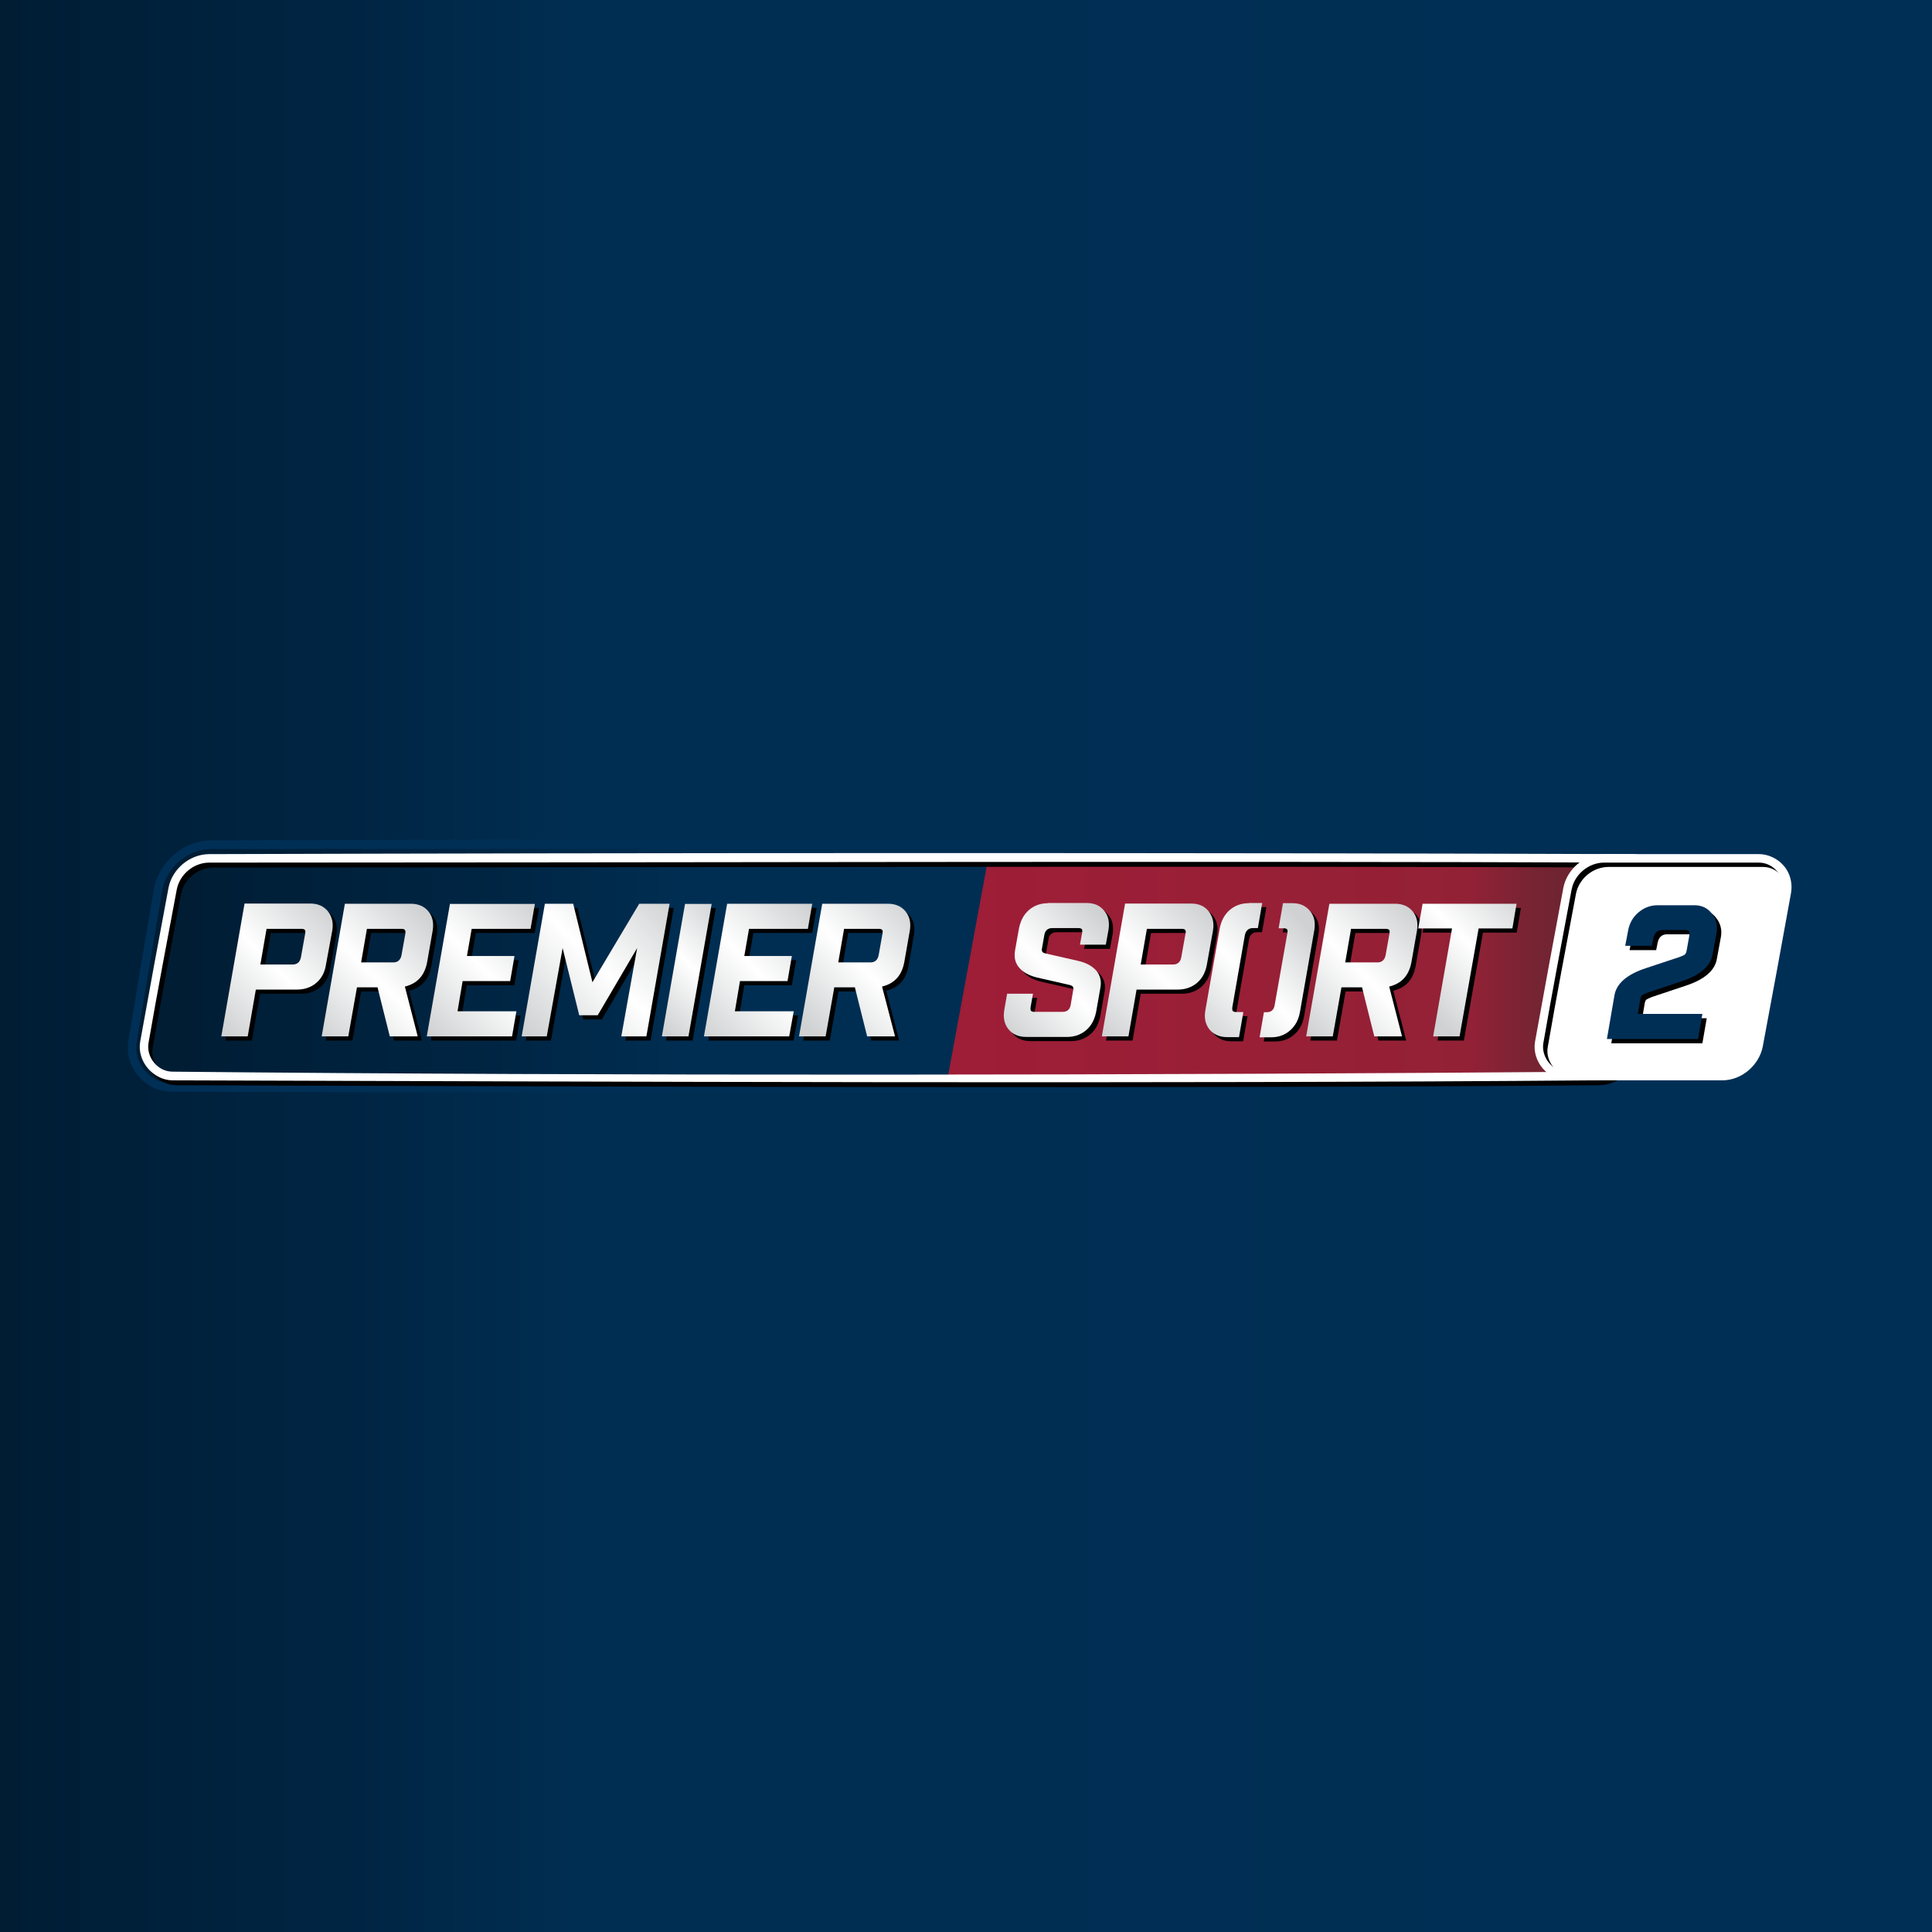
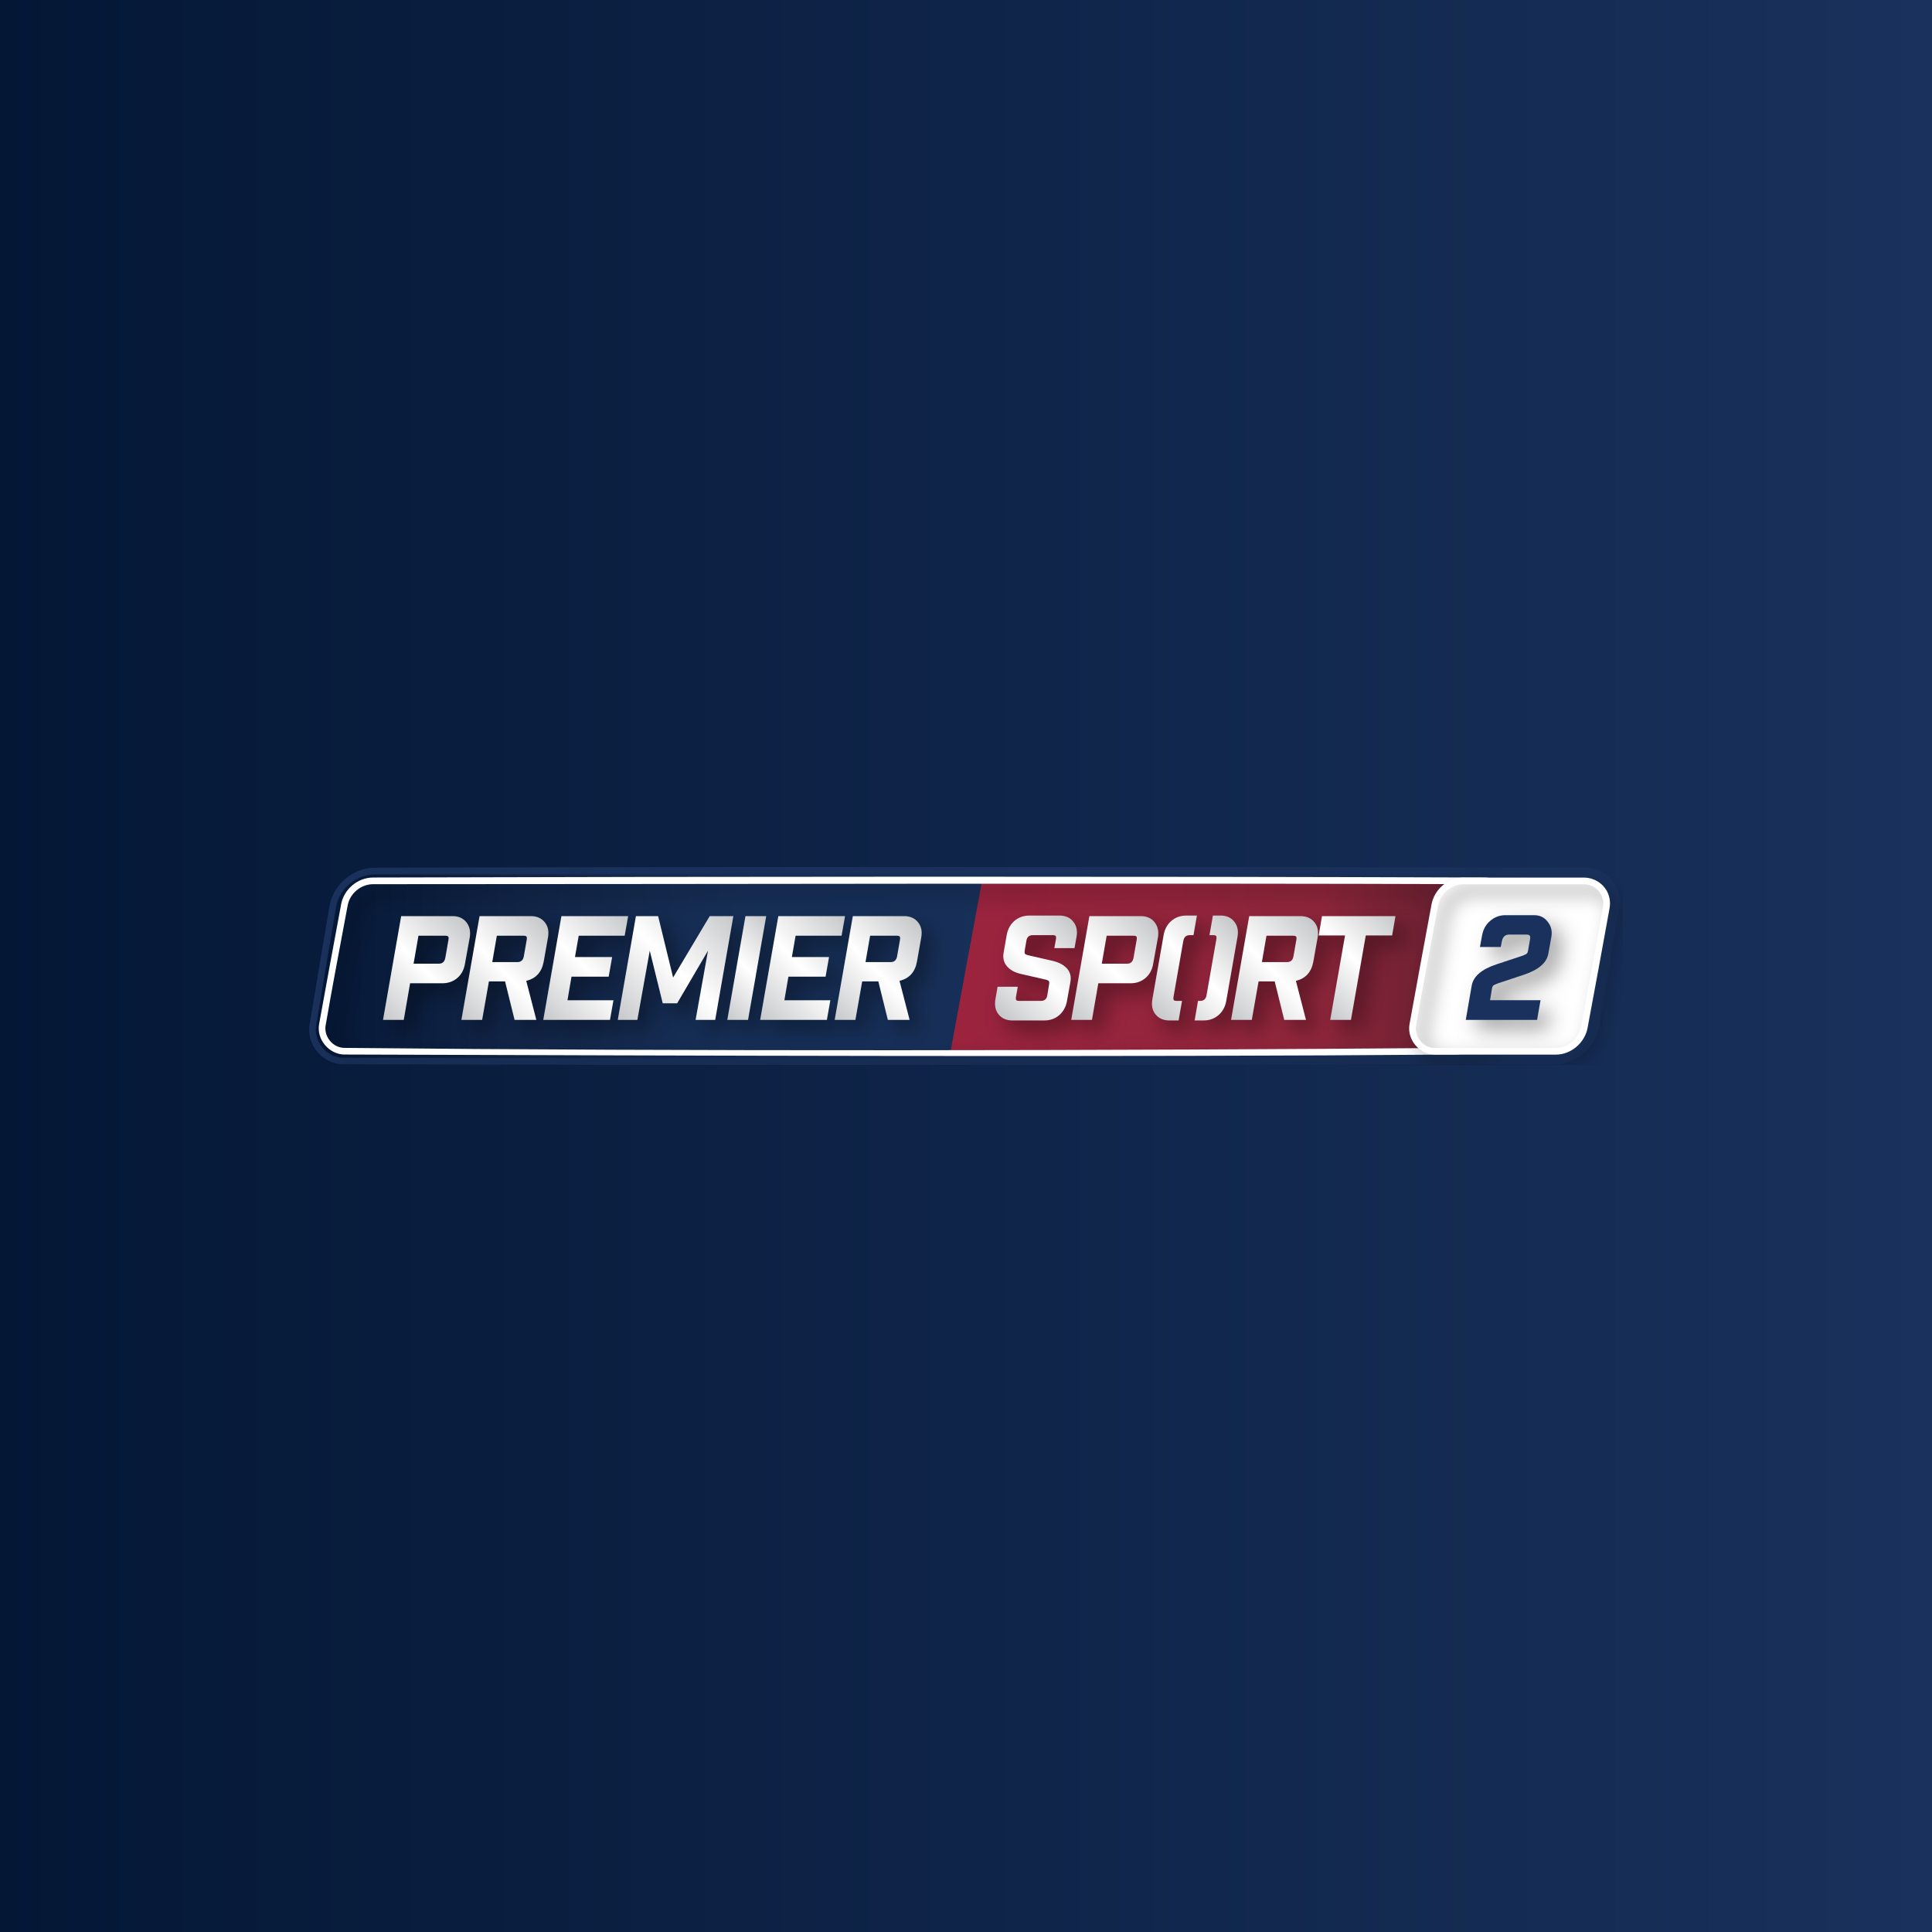
- <svg xmlns="http://www.w3.org/2000/svg" xmlns:xlink="http://www.w3.org/1999/xlink" version="1.1" viewBox="0 0 1024 1024">
-   <defs>
-     <style>
-       .cls-1 {
-         fill: #fff;
-       }
- 
-       .cls-1, .cls-2, .cls-3 {
-         fill-rule: evenodd;
-       }
- 
-       .cls-4 {
-         fill: url(#Nepojmenovaný_přechod_3-2);
-       }
- 
-       .cls-5 {
-         fill: url(#Nepojmenovaný_přechod_14-4);
-       }
- 
-       .cls-6 {
-         fill: url(#Nepojmenovaný_přechod_14-7);
-       }
- 
-       .cls-7 {
-         fill: url(#Nepojmenovaný_přechod_14-2);
-       }
- 
-       .cls-8 {
-         fill: url(#Nepojmenovaný_přechod_14-5);
-       }
- 
-       .cls-9 {
-         fill: url(#Nepojmenovaný_přechod_14-3);
-       }
- 
-       .cls-10 {
-         fill: url(#Nepojmenovaný_přechod_14-8);
-       }
- 
-       .cls-11 {
-         fill: url(#Nepojmenovaný_přechod_14-6);
-       }
- 
-       .cls-12 {
-         fill: url(#Nepojmenovaný_přechod_14-9);
-       }
- 
-       .cls-13 {
-         fill: url(#Nepojmenovaný_přechod_14);
-       }
- 
-       .cls-14 {
-         fill: url(#Nepojmenovaný_přechod_14-12);
-       }
- 
-       .cls-15 {
-         fill: url(#Nepojmenovaný_přechod_14-10);
-       }
- 
-       .cls-16 {
-         fill: url(#Nepojmenovaný_přechod_14-11);
-       }
- 
-       .cls-17 {
-         fill: url(#Nepojmenovaný_přechod_3);
-       }
- 
-       .cls-18 {
-         fill: url(#Nepojmenovaný_přechod_2);
-       }
- 
-       .cls-19, .cls-3 {
-         fill: #002f56;
-       }
-     </style>
-     <linearGradient id="Nepojmenovaný_přechod_3" data-name="Nepojmenovaný přechod 3" x1="0" y1="512" x2="1024" y2="512" gradientUnits="userSpaceOnUse">
-       <stop offset="0" stop-color="#001d34" />
-       <stop offset=".2" stop-color="#002645" />
-       <stop offset=".3" stop-color="#002e52" />
-       <stop offset="1" stop-color="#002f56" />
-     </linearGradient>
-     <linearGradient id="Nepojmenovaný_přechod_3-2" data-name="Nepojmenovaný přechod 3" x1="121.9" y1="550.4" x2="123" y2="550.4" gradientTransform="translate(-98162.6 76981) scale(806.1 -138.9)" xlink:href="#Nepojmenovaný_přechod_3" />
-     <linearGradient id="Nepojmenovaný_přechod_2" data-name="Nepojmenovaný přechod 2" x1="121.9" y1="546.4" x2="123" y2="546.4" gradientTransform="translate(-41102 34682.4) scale(341.4 -62.5)" gradientUnits="userSpaceOnUse">
-       <stop offset="0" stop-color="#9e1d37" />
-       <stop offset=".7" stop-color="#932136" />
-       <stop offset=".8" stop-color="#752432" />
-       <stop offset="1" stop-color="#51252b" />
-     </linearGradient>
-     <linearGradient id="Nepojmenovaný_přechod_14" data-name="Nepojmenovaný přechod 14" x1="117.3" y1="558.2" x2="118.4" y2="558.2" gradientTransform="translate(-34055.1 -22030.9) rotate(-45) scale(72.4)" gradientUnits="userSpaceOnUse">
-       <stop offset="0" stop-color="#cfd1d2" />
-       <stop offset=".5" stop-color="#fff" />
-       <stop offset="1" stop-color="#cfd1d2" />
-     </linearGradient>
-     <linearGradient id="Nepojmenovaný_přechod_14-2" data-name="Nepojmenovaný přechod 14" x1="117.7" y1="557.9" x2="118.8" y2="557.9" gradientTransform="translate(-36778.6 -23798.4) rotate(-45) scale(78.2)" xlink:href="#Nepojmenovaný_přechod_14" />
-     <linearGradient id="Nepojmenovaný_přechod_14-3" data-name="Nepojmenovaný přechod 14" x1="117.8" y1="558" x2="118.9" y2="558" gradientTransform="translate(-36674.5 -23791.8) rotate(-45) scale(78.2)" xlink:href="#Nepojmenovaný_přechod_14" />
-     <linearGradient id="Nepojmenovaný_přechod_14-4" data-name="Nepojmenovaný přechod 14" x1="117.6" y1="558.3" x2="118.7" y2="558.3" gradientTransform="translate(-34125.7 -22206.3) rotate(-45) scale(73)" xlink:href="#Nepojmenovaný_přechod_14" />
-     <linearGradient id="Nepojmenovaný_přechod_14-5" data-name="Nepojmenovaný přechod 14" x1="117.5" y1="558.2" x2="118.6" y2="558.2" gradientTransform="translate(-34785.1 -22558.4) rotate(-45) scale(74.1)" xlink:href="#Nepojmenovaný_přechod_14" />
-     <linearGradient id="Nepojmenovaný_přechod_14-6" data-name="Nepojmenovaný přechod 14" x1="117.3" y1="557.5" x2="118.4" y2="557.5" gradientTransform="translate(-37198.6 -23798.4) rotate(-45) scale(78.2)" xlink:href="#Nepojmenovaný_přechod_14" />
-     <linearGradient id="Nepojmenovaný_přechod_14-7" data-name="Nepojmenovaný přechod 14" x1="117.3" y1="557.5" x2="118.4" y2="557.5" gradientTransform="translate(-37144.4 -23791.8) rotate(-45) scale(78.2)" xlink:href="#Nepojmenovaný_přechod_14" />
-     <linearGradient id="Nepojmenovaný_přechod_14-8" data-name="Nepojmenovaný přechod 14" x1="117.6" y1="557.4" x2="118.7" y2="557.4" gradientTransform="translate(-38636.3 -24777.9) rotate(-45) scale(81.4)" xlink:href="#Nepojmenovaný_přechod_14" />
-     <linearGradient id="Nepojmenovaný_přechod_14-9" data-name="Nepojmenovaný přechod 14" x1="118.2" y1="556.9" x2="119.3" y2="556.9" gradientTransform="translate(-44916.7 -28819.1) rotate(-45) scale(94.7)" xlink:href="#Nepojmenovaný_přechod_14" />
-     <linearGradient id="Nepojmenovaný_přechod_14-10" data-name="Nepojmenovaný přechod 14" x1="116.3" y1="558.7" x2="117.4" y2="558.7" gradientTransform="translate(-29053 -18727.7) rotate(-45) scale(61.6)" xlink:href="#Nepojmenovaný_přechod_14" />
-     <linearGradient id="Nepojmenovaný_přechod_14-11" data-name="Nepojmenovaný přechod 14" x1="117.7" y1="557.5" x2="118.8" y2="557.5" gradientTransform="translate(-38504 -24777.9) rotate(-45) scale(81.4)" xlink:href="#Nepojmenovaný_přechod_14" />
-     <linearGradient id="Nepojmenovaný_přechod_14-12" data-name="Nepojmenovaný přechod 14" x1="117.6" y1="557.8" x2="118.7" y2="557.8" gradientTransform="translate(-36910 -23787.8) rotate(-45) scale(78.2)" xlink:href="#Nepojmenovaný_přechod_14" />
-   </defs>
-   <g>
-     <g id="Vrstva_1">
-       <rect class="cls-17" width="1024" height="1024" />
-       <g>
-         <path class="cls-3" d="M933.5,445.5c7.7,0,15.3,4.3,19.4,10.8,2.9,4.7,4.1,10.4,3.2,15.8-4.4,26.9-9,53.9-13.6,80.8-2.5,13.8-15,25.1-29.4,25.7-.3,0-.7,0-1,0h-82.1c-13.2,0-24.8-12.7-22.6-26.7,4.4-26.9,9-53.9,13.6-80.8,2.5-14.1,15.7-25.7,30.4-25.7h82.1M851.6,450c-12.3,0-23.9,9.3-26.2,21.9-4.6,26.9-9.1,53.8-13.6,80.7-1.6,10.4,6.9,21.5,18.1,21.5h82c12.3,0,23.8-9.5,26-22,4.6-26.9,9.1-53.8,13.6-80.7,1.6-10.4-6.7-21.4-18.1-21.4h-81.8,0Z" />
-         <path class="cls-4" d="M112.2,447.7c-14.1,0-26.1,10.1-28.4,24-3.8,23-9.7,57.4-13.5,80.4-1,6,.7,12.2,4.6,16.8,3.9,4.7,9.8,7.3,15.9,7.3h819.5c14.1,0,26.1-10.1,28.4-24,3.9-23,9.7-57.4,13.5-80.4,1-6-.7-12.2-4.6-16.8-3.9-4.7-9.7-7.3-15.8-7.3H112.2Z" />
-         <path class="cls-3" d="M932.9,445.5c7.7,0,15.3,4.3,19.4,10.8,2.9,4.7,4.1,10.4,3.2,15.8-4.4,26.9-9,53.9-13.6,80.8-2.5,13.8-15,25.1-29.4,25.7-.3,0-.7,0-1,0-225.6.6-595.3.8-820.9,0-13.2-.1-24.8-12.7-22.6-26.7,4.4-26.9,9-53.9,13.6-80.8,2.5-14.1,15.7-25.6,30.4-25.7,225.6-.7,595.3-.8,820.9,0M112.1,450c-12.3,0-23.9,9.3-26.1,22-4.6,26.9-9.2,53.8-13.6,80.7-1.7,10.4,6.9,21.3,18.1,21.5,225.6.8,593.1.6,818.7,0,12.3-.1,23.8-9.5,26-22,4.6-26.9,9.2-53.8,13.6-80.7,1.6-10.4-6.7-21.3-18.2-21.5-225.5-.8-593,0-818.6,0" />
-         <path class="cls-18" d="M524.1,453.1l-21.8,118.1c92.3,0,253.9.3,346.2,0,12.2,0,23.7-9.4,25.9-21.8,4.4-24.9,8.8-49.8,13-74.8,1.7-10.5-6.8-21.4-18.1-21.5-30.7-.1-69-.2-109.9-.2-81.9,0-174,.2-235.3.2" />
-         <g>
-           <path d="M557.8,480.9c-4,0-7.4,1.2-10.2,3.6-2.8,2.4-4.5,5.7-5.3,9.7l-2.1,11.7c-.6,3.6,0,6.7,2.2,9.2,2.1,2.5,5.3,4.2,9.4,5.2l17.1,3.9c1,.2,1.6.6,1.9.9.3.4.4,1,.2,2l-1.3,7.6c-.4,2.5-1.8,3.8-4.3,3.8h-14.8c-1,0-1.7-.2-2-.6-.2-.4-.3-1.1-.1-2.2l1.2-6.8h-13.7l-1.5,8.5c-.7,4.2,0,7.6,2.2,10.3,2.2,2.7,5.3,4.1,9.4,4.1h21.6c4,0,7.4-1.2,10.2-3.6,2.8-2.4,4.5-5.7,5.3-9.8l2.2-12.5c.7-3.6,0-6.7-2.1-9.2-2.2-2.5-5.3-4.2-9.6-5.2l-17.1-3.9c-1-.2-1.6-.5-1.9-.9-.3-.3-.4-1-.2-2l1.2-6.8c.4-2.5,1.8-3.8,4.3-3.8h13.7c1,0,1.6.2,1.9.6.3.4.3,1.1.1,2.2l-1.1,6h13.7l1.4-7.7c.7-4.2,0-7.6-2.3-10.3-2.1-2.7-5.2-4.1-9.3-4.1h-20.4,0Z" />
-           <path d="M598.5,481.2l-12.3,70.3h14.1l4.3-24.8h21.8c4,0,7.5-1.2,10.3-3.6,2.8-2.4,4.5-5.7,5.2-9.8l3.2-17.8c.7-4.1-.1-7.5-2.3-10.3s-5.3-4.1-9.3-4.1h-34.9,0ZM610.2,494.5h18.2c1,0,1.7.2,2,.6.3.4.4,1.1.1,2.2l-2.2,12.3c-.5,2.5-1.9,3.8-4.3,3.8h-17.2l3.3-19h0Z" />
-           <path d="M706.8,481.2l-12.3,70.3h14.1l4.6-26h10.9l6.5,26h14.7l-6.8-26.4c6.6-1.6,10.5-5.9,11.8-13l2.9-16.5c.7-4.2,0-7.6-2.2-10.3-2.2-2.7-5.3-4.1-9.4-4.1h-34.8ZM718.5,494.5h18.1c1,0,1.7.2,2,.6.3.4.3,1.1.1,2.2l-2,11.2c-.5,2.5-2,3.8-4.3,3.8h-17.1l3.1-17.9h0Z" />
-           <path d="M756.3,481.2l-2.3,13.1h17.9l-10,57.2h14l10.1-57.2h17.9l2.2-13.1h-49.8Z" />
-           <path d="M682.2,480.9l-2.3,13.3h2.6c1,0,1.6.2,1.9.6.3.4.3,1.1.1,2.2l-6.7,37.9c-.4,2.5-1.8,3.8-4.2,3.8h-1.5l-2.3,13.3h6c4,0,7.4-1.2,10.1-3.6,2.8-2.4,4.6-5.7,5.3-9.8l7.6-43.3c.7-4.2,0-7.6-2.3-10.3-2.2-2.7-5.2-4.1-9.3-4.1h-5.2ZM664.2,480.9c-4,0-7.4,1.2-10.2,3.6-2.8,2.4-4.5,5.7-5.3,9.7l-7.6,43.3c-.8,4.2,0,7.6,2.1,10.3,2.3,2.7,5.4,4.1,9.4,4.1h6.3l2.3-13.3h-3.6c-1,0-1.8-.2-2-.6-.3-.4-.4-1.1-.2-2.2l6.6-37.9c.5-2.5,2-3.8,4.3-3.8h2.6l2.3-13.3h-7.1,0Z" />
-         </g>
-         <g>
-           <path class="cls-13" d="M555.6,478.7c-4,0-7.4,1.2-10.2,3.6-2.8,2.4-4.5,5.7-5.3,9.7l-2.1,11.7c-.6,3.6,0,6.7,2.2,9.2,2.1,2.5,5.3,4.2,9.4,5.2l17.1,3.9c1,.2,1.6.6,1.9.9.3.4.4,1,.2,2l-1.3,7.6c-.4,2.5-1.8,3.8-4.3,3.8h-14.8c-1,0-1.7-.2-2-.6-.2-.4-.3-1.1-.1-2.2l1.2-6.8h-13.7l-1.5,8.5c-.7,4.2,0,7.6,2.2,10.3,2.2,2.7,5.3,4.1,9.4,4.1h21.6c4,0,7.4-1.2,10.2-3.6,2.8-2.4,4.5-5.7,5.3-9.8l2.2-12.5c.7-3.6,0-6.7-2.1-9.2-2.2-2.5-5.3-4.2-9.6-5.2l-17.1-3.9c-1-.2-1.6-.5-1.9-.9-.3-.3-.4-1-.2-2l1.2-6.8c.4-2.5,1.8-3.8,4.3-3.8h13.7c1,0,1.6.2,1.9.6.3.4.3,1.1.1,2.2l-1.1,6h13.7l1.4-7.7c.7-4.2,0-7.6-2.3-10.3-2.1-2.7-5.2-4.1-9.3-4.1h-20.4,0Z" />
-           <path class="cls-7" d="M596.3,479l-12.3,70.3h14.1l4.3-24.8h21.8c4,0,7.5-1.2,10.3-3.6,2.8-2.4,4.5-5.7,5.2-9.8l3.2-17.8c.7-4.1-.1-7.5-2.3-10.3s-5.3-4.1-9.3-4.1h-34.9,0ZM608,492.3h18.2c1,0,1.7.2,2,.6.3.4.4,1.1.1,2.2l-2.2,12.3c-.5,2.5-1.9,3.8-4.3,3.8h-17.2l3.3-19h0Z" />
-           <path class="cls-9" d="M704.6,479l-12.3,70.3h14.1l4.6-26h10.9l6.5,26h14.7l-6.8-26.4c6.6-1.6,10.5-5.9,11.8-13l2.9-16.5c.7-4.2,0-7.6-2.2-10.3-2.2-2.7-5.3-4.1-9.4-4.1h-34.8ZM716.2,492.3h18.1c1,0,1.7.2,2,.6.3.4.3,1.1.1,2.2l-2,11.2c-.5,2.5-2,3.8-4.3,3.8h-17.1l3.1-17.9h0Z" />
-           <path class="cls-5" d="M754,479l-2.3,13.1h17.9l-10,57.2h14l10.1-57.2h17.9l2.2-13.1h-49.8Z" />
-           <path class="cls-8" d="M680,478.7l-2.3,13.3h2.6c1,0,1.6.2,1.9.6.3.4.3,1.1.1,2.2l-6.7,37.9c-.4,2.5-1.8,3.8-4.2,3.8h-1.5l-2.3,13.3h6c4,0,7.4-1.2,10.1-3.6,2.8-2.4,4.6-5.7,5.3-9.8l7.6-43.3c.7-4.2,0-7.6-2.3-10.3-2.2-2.7-5.2-4.1-9.3-4.1h-5.2ZM662,478.7c-4,0-7.4,1.2-10.2,3.6-2.8,2.4-4.5,5.7-5.3,9.7l-7.6,43.3c-.8,4.2,0,7.6,2.1,10.3,2.3,2.7,5.4,4.1,9.4,4.1h6.3l2.3-13.3h-3.6c-1,0-1.8-.2-2-.6-.3-.4-.4-1.1-.2-2.2l6.6-37.9c.5-2.5,2-3.8,4.3-3.8h2.6l2.3-13.3h-7.1,0Z" />
-         </g>
-         <g>
-           <path d="M131.8,481.2l-12.3,70.3h14l4.3-24.8h21.8c4,0,7.5-1.2,10.3-3.6,2.8-2.4,4.5-5.7,5.1-9.8l3.3-17.8c.7-4.1-.1-7.5-2.3-10.3-2.2-2.7-5.3-4.1-9.3-4.1h-34.9,0ZM143.6,494.5h18.2c1,0,1.7.2,2,.6.3.4.3,1.1.1,2.2l-2.2,12.3c-.5,2.5-2,3.8-4.3,3.8h-17.2s3.3-19,3.3-19Z" />
-           <path d="M185,481.2l-12.3,70.3h14.1l4.6-26h10.9l6.5,26h14.8l-6.8-26.4c6.6-1.6,10.5-5.9,11.8-13l2.9-16.5c.7-4.2,0-7.6-2.2-10.3-2.2-2.7-5.3-4.1-9.4-4.1h-34.8,0ZM196.7,494.5h18.1c1,0,1.8.2,2,.6.3.4.4,1.1.2,2.2l-2,11.2c-.5,2.5-2,3.8-4.3,3.8h-17.1l3.1-17.9h0Z" />
-           <path d="M240.7,481.2l-12.3,70.3h45.2l2.3-13.3h-31.2l2.7-16h25.2l2.3-13.3h-25.2l2.5-14.4h31.2l2.3-13.2h0s-45.3,0-45.3,0h0Z" />
-           <path d="M341,481.2l-24.8,41.6-10.2-41.6h-15l-12.3,70.3h13.3l8.4-46.8,8.8,35.6h9.8l20.9-35.6-8.4,46.8h13.3l12.3-70.3h-16,0Z" />
-           <path d="M365.3,481.2l-12.3,70.3h14.1l12.3-70.2h0s-14,0-14,0h0Z" />
-           <path d="M387.7,481.2l-12.3,70.3h45.2l2.4-13.3h-31.2l2.7-16h25.2l2.3-13.3h-25.2l2.5-14.4h31.2l2.3-13.3h-45.3Z" />
-           <path d="M438,481.2l-12.3,70.3h14.1l4.6-26h10.9l6.5,26h14.8l-6.9-26.4c6.6-1.6,10.5-5.9,11.8-13l2.9-16.5c.7-4.2,0-7.6-2.2-10.3-2.2-2.7-5.3-4.1-9.4-4.1h-34.8ZM449.7,494.5h18.1c1,0,1.7.2,2,.6.3.4.3,1.1.1,2.2l-2,11.2c-.5,2.5-2,3.8-4.3,3.8h-17.1l3.1-17.9h0Z" />
-         </g>
-         <g>
-           <path class="cls-11" d="M129.6,479l-12.3,70.3h14l4.3-24.8h21.8c4,0,7.5-1.2,10.3-3.6,2.8-2.4,4.5-5.7,5.1-9.8l3.3-17.8c.7-4.1-.1-7.5-2.3-10.3-2.2-2.7-5.3-4.1-9.3-4.1h-34.9,0ZM141.4,492.3h18.2c1,0,1.7.2,2,.6.3.4.3,1.1.1,2.2l-2.2,12.3c-.5,2.5-2,3.8-4.3,3.8h-17.2s3.3-19,3.3-19Z" />
-           <path class="cls-6" d="M182.8,479l-12.3,70.3h14.1l4.6-26h10.9l6.5,26h14.8l-6.8-26.4c6.6-1.6,10.5-5.9,11.8-13l2.9-16.5c.7-4.2,0-7.6-2.2-10.3-2.2-2.7-5.3-4.1-9.4-4.1h-34.8,0ZM194.5,492.3h18.1c1,0,1.8.2,2,.6.3.4.4,1.1.2,2.2l-2,11.2c-.5,2.5-2,3.8-4.3,3.8h-17.1l3.1-17.9h0Z" />
-           <path class="cls-10" d="M238.5,479l-12.3,70.3h45.2l2.3-13.3h-31.2l2.7-16h25.2l2.3-13.3h-25.2l2.5-14.4h31.2l2.3-13.2h0s-45.3,0-45.3,0h0Z" />
-           <path class="cls-12" d="M338.8,479l-24.8,41.6-10.2-41.6h-15l-12.3,70.3h13.3l8.4-46.8,8.8,35.6h9.8l20.9-35.6-8.4,46.8h13.3l12.3-70.3h-16,0Z" />
-           <path class="cls-15" d="M363.1,479l-12.3,70.3h14.1l12.3-70.2h0s-14,0-14,0h0Z" />
-           <path class="cls-16" d="M385.4,479l-12.3,70.3h45.2l2.4-13.3h-31.2l2.7-16h25.2l2.3-13.3h-25.2l2.5-14.4h31.2l2.3-13.3h-45.3Z" />
-           <path class="cls-14" d="M435.8,479l-12.3,70.3h14.1l4.6-26h10.9l6.5,26h14.8l-6.9-26.4c6.6-1.6,10.5-5.9,11.8-13l2.9-16.5c.7-4.2,0-7.6-2.2-10.3-2.2-2.7-5.3-4.1-9.4-4.1h-34.8ZM447.5,492.3h18.1c1,0,1.7.2,2,.6.3.4.3,1.1.1,2.2l-2,11.2c-.5,2.5-2,3.8-4.3,3.8h-17.1l3.1-17.9h0Z" />
-         </g>
-         <path class="cls-2" d="M866.9,455.3c5.9,0,11.7,3.3,14.8,8.3,2.2,3.6,3,8,2.3,12.2-4.9,27.2-9.9,54.3-15,81.5-1.9,9.8-11.1,17.7-21.4,17.9-225.7,1.9-528.3.7-754,0-10.1-.1-18.9-10-17.1-20.5,4.9-27.2,9.9-54.4,15-81.5,1.9-9.9,11.1-17.8,21.5-17.9,225.6-.7,528.2-.8,753.8,0M113.1,459.8c-8.1,0-15.6,6.1-17.2,14.2-5.1,27.2-10.3,54.3-15,81.5-1.2,7.3,4.7,15,12.6,15.1,225.7,2.3,528.3,1.9,754,0,8-.1,15.4-6.1,17-14.1,5.2-27.1,10.1-54.4,15-81.5,1.3-7.3-4.5-15.1-12.7-15.2-225.6-.9-528.1,0-753.7,0" />
-         <path class="cls-1" d="M864.7,452.7c5.9,0,11.7,3.3,14.8,8.3,2.2,3.6,3,8,2.3,12.2-4.9,27.2-9.9,54.3-15,81.5-1.9,9.8-11.1,17.7-21.4,17.9-225.7,1.9-528.3.7-754,0-10.1-.1-18.9-10-17.1-20.5,4.9-27.2,9.9-54.4,15-81.5,1.9-9.9,11.1-17.8,21.5-17.9,225.6-.7,528.2-.8,753.8,0M110.9,457.2c-8.1,0-15.6,6.1-17.2,14.2-5.1,27.2-10.3,54.3-15,81.5-1.2,7.3,4.7,15,12.6,15.1,225.7,2.3,528.3,1.9,754,0,8-.1,15.4-6.1,17-14.1,5.2-27.1,10.1-54.4,15-81.5,1.3-7.3-4.5-15.1-12.7-15.2-225.6-.9-528.1,0-753.7,0" />
-         <path class="cls-1" d="M909.1,571.4h-76.9c-11.6,0-19.3-9.5-17.1-21.1l14.1-75.7c2.2-11.6,13.4-21.1,25-21.1h76.9c11.6,0,19.3,9.5,17.1,21.1l-14.1,75.7c-2.2,11.6-13.4,21.1-25,21.1" />
-         <path class="cls-2" d="M852.4,454.9c-10.4,0-19.6,8-21.5,17.9-5.1,27.2-10.1,54.3-15,81.5,0,6,7.8,16,17,16-7.9,0-13.8-7.9-12.6-15.1,4.7-27.2,9.9-54.4,15-81.5,1.6-8.1,9.1-14.2,17.2-14.2h82c8.1,0,13.9,7.9,12.7,15.2h1.4c0-11.1-10.3-19.7-14-19.7h-82.1Z" />
-         <path class="cls-1" d="M932.2,452.7c5.9,0,11.7,3.3,14.8,8.3,2.2,3.6,3,8,2.3,12.2-4.9,27.2-9.9,54.3-15,81.5-1.9,9.8-11.1,17.9-21.4,17.9h-82.2c-10.1,0-18.9-10-17.1-20.5,4.9-27.2,9.9-54.3,15-81.5,1.9-9.9,11.1-17.9,21.5-17.9h82.1,0ZM850.2,457.2c-8.1,0-15.6,6.1-17.2,14.2-5.1,27.2-10.3,54.3-15,81.5-1.2,7.3,4.7,15.1,12.6,15.1h82.3c8,0,15.4-6.1,17-14.1,5.2-27.1,10.1-54.3,15-81.5,1.3-7.3-4.5-15.2-12.7-15.2h-82,0Z" />
-         <path d="M878.6,499.6l-.8,4h-14.1l1.5-7.9c.7-4,2.5-7.2,5.4-9.7,3-2.6,6.4-3.9,10.3-3.9h19.5c3.9,0,7,1.5,9.2,4.4,2.3,2.9,3.2,6.3,2.5,10.2l-2.1,11.4c-1,6.3-6.6,11.1-16.7,14.4l-17.7,5.9c-1.5.6-2.5,1.1-3,1.4-.4.4-.7,1.1-.9,2.2l-1.3,7.7h34.2l-2.3,13.3h-48.3l4-23.2c1.1-6.3,6.7-11.1,16.8-14.4l17.8-5.9c1.5-.6,2.5-1,2.8-1.4.4-.4.7-1.1.9-2.2l1.3-7.3c.2-1.3.2-2.2-.1-2.7-.4-.5-1.2-.7-2.4-.7h-11.5c-2.7,0-4.4,1.5-5,4.4" />
-         <path class="cls-19" d="M876.3,497.3l-.8,4h-14.1l1.5-7.9c.7-4,2.5-7.2,5.4-9.7,3-2.6,6.4-3.9,10.3-3.9h19.5c3.9,0,7,1.5,9.2,4.4,2.3,2.9,3.2,6.3,2.5,10.2l-2.1,11.4c-1,6.3-6.6,11.1-16.7,14.4l-17.7,5.9c-1.5.6-2.5,1.1-3,1.4-.4.4-.7,1.1-.9,2.2l-1.3,7.7h34.2l-2.3,13.3h-48.3l4-23.2c1.1-6.3,6.7-11.1,16.8-14.4l17.8-5.9c1.5-.6,2.5-1,2.8-1.4.4-.4.7-1.1.9-2.2l1.3-7.3c.2-1.3.2-2.2-.1-2.7-.4-.5-1.2-.7-2.4-.7h-11.5c-2.7,0-4.4,1.5-5,4.4" />
-       </g>
+ <svg xmlns="http://www.w3.org/2000/svg" width="250" height="250" viewBox="0 0 250 250" fill="none">
+   <rect width="250" height="250" fill="url(#paint0_linear_288_57)" />
+   <mask id="mask0_288_57" style="mask-type:luminance" maskUnits="userSpaceOnUse" x="40" y="112" width="170" height="26">
+     <path d="M210 112.181H40V137.819H210V112.181Z" fill="white" />
+   </mask>
+   <g mask="url(#mask0_288_57)">
+     <path fill-rule="evenodd" clip-rule="evenodd" d="M189.583 113.156C187.233 113.163 185.02 114.93 184.591 117.353C183.711 122.49 182.845 127.63 181.999 132.773C181.685 134.763 183.319 136.869 185.464 136.869C193.834 136.869 183.5 136.869 201.115 136.869C203.467 136.869 205.656 135.058 206.078 132.672C206.956 127.534 207.825 122.395 208.67 117.252C208.982 115.267 207.395 113.156 205.205 113.156C187.619 113.156 207.169 113.156 189.583 113.156ZM205.211 112.295C206.685 112.31 208.127 113.11 208.907 114.361C209.466 115.254 209.684 116.344 209.52 117.388C208.673 122.535 207.805 127.677 206.926 132.818C206.458 135.465 204.054 137.616 201.323 137.725C201.255 137.728 201.188 137.729 201.12 137.729C183.494 137.729 188.181 137.729 185.458 137.729C182.949 137.729 180.73 135.293 181.149 132.635C181.996 127.489 182.863 122.346 183.743 117.205C184.221 114.506 186.739 112.295 189.549 112.295C207.175 112.295 188.408 112.293 205.211 112.295Z" fill="#19315C" />
+     <mask id="mask1_288_57" style="mask-type:luminance" maskUnits="userSpaceOnUse" x="40" y="112" width="169" height="26">
+       <path d="M208.81 117.338C209.004 116.187 208.681 115.011 207.928 114.119C207.174 113.229 206.067 112.715 204.9 112.715H48.486C45.801 112.715 43.51 114.654 43.065 117.301C42.328 121.687 41.221 128.268 40.482 132.667C40.288 133.818 40.611 134.996 41.365 135.886C42.118 136.776 43.225 137.29 44.392 137.29H200.807C203.491 137.29 205.782 135.351 206.227 132.704C206.964 128.317 208.071 121.736 208.81 117.337V117.338Z" fill="white" />
+     </mask>
+     <g mask="url(#mask1_288_57)">
+       <path d="M40.288 112.715H209.761L209.254 137.291H40.288V112.715Z" fill="url(#paint1_linear_288_57)" />
+     </g>
+     <path fill-rule="evenodd" clip-rule="evenodd" d="M48.487 113.147C46.137 113.154 43.923 114.921 43.495 117.344C42.615 122.481 41.748 127.62 40.903 132.764C40.588 134.754 42.223 136.838 44.368 136.86C87.426 137.008 157.572 136.974 200.63 136.86C202.981 136.839 205.171 135.048 205.592 132.662C206.47 127.525 207.34 122.386 208.184 117.243C208.496 115.258 206.909 113.169 204.719 113.147C161.67 112.998 91.534 113.147 48.487 113.147ZM205.138 112.285C206.613 112.301 208.055 113.101 208.835 114.352C209.394 115.244 209.612 116.335 209.447 117.379C208.601 122.525 207.732 127.668 206.854 132.809C206.386 135.456 203.982 137.607 201.25 137.716C201.183 137.719 201.116 137.72 201.048 137.72C157.986 137.835 87.424 137.869 44.362 137.72C41.853 137.694 39.633 135.284 40.053 132.626C40.9 127.48 41.767 122.336 42.647 117.196C43.123 114.497 45.642 112.309 48.452 112.285C91.514 112.156 162.076 112.137 205.138 112.285Z" fill="#19315C" />
+     <mask id="mask2_288_57" style="mask-type:luminance" maskUnits="userSpaceOnUse" x="122" y="113" width="75" height="24">
+       <path d="M127.125 113.721L122.959 136.285C140.572 136.285 171.419 136.339 189.032 136.285C191.372 136.265 193.556 134.491 193.99 132.114C194.829 127.358 195.66 122.599 196.471 117.837C196.797 115.838 195.169 113.743 193.008 113.721C175.458 113.66 144.675 113.721 127.125 113.721Z" fill="white" />
+     </mask>
+     <g mask="url(#mask2_288_57)">
+       <path d="M196.796 113.661H121.51V136.339H196.796V113.661Z" fill="url(#paint2_linear_288_57)" />
+     </g>
+     <g filter="url(#filter0_d_288_57)">
+       <path d="M136.433 122.685L136.638 121.547C136.675 121.337 136.665 121.193 136.61 121.118C136.554 121.044 136.433 121.007 136.246 121.007H133.635C133.163 121.007 132.889 121.25 132.814 121.735L132.591 123.04C132.566 123.227 132.582 123.355 132.638 123.423C132.693 123.491 132.814 123.55 133.001 123.6L136.265 124.346C137.073 124.546 137.683 124.881 138.092 125.353C138.503 125.825 138.639 126.41 138.503 127.106L138.073 129.494C137.937 130.276 137.601 130.899 137.066 131.359C136.532 131.819 135.886 132.048 135.127 132.048H131.006C130.235 132.048 129.638 131.787 129.216 131.266C128.805 130.756 128.669 130.102 128.805 129.307L129.086 127.685H131.696L131.471 128.973C131.434 129.184 131.443 129.327 131.499 129.402C131.555 129.476 131.682 129.513 131.882 129.513H134.698C135.17 129.513 135.445 129.27 135.519 128.785L135.761 127.331C135.786 127.145 135.77 127.016 135.714 126.948C135.658 126.88 135.538 126.821 135.35 126.771L132.087 126.025C131.29 125.839 130.691 125.506 130.288 125.027C129.883 124.549 129.744 123.961 129.868 123.265L130.26 121.027C130.396 120.244 130.732 119.623 131.267 119.162C131.801 118.702 132.447 118.473 133.206 118.473H137.104C137.875 118.473 138.465 118.734 138.876 119.257C139.299 119.766 139.441 120.419 139.305 121.215L139.043 122.688H136.433V122.685Z" fill="url(#paint3_linear_288_57)" />
+       <path d="M142.569 124.699H145.851C146.298 124.699 146.573 124.457 146.672 123.972L147.082 121.622C147.119 121.411 147.11 121.267 147.054 121.193C146.999 121.118 146.871 121.081 146.672 121.081H143.203L142.57 124.699H142.569ZM140.964 118.544H147.622C148.38 118.544 148.971 118.806 149.394 119.328C149.817 119.85 149.966 120.502 149.842 121.286L149.226 124.68C149.102 125.464 148.773 126.085 148.238 126.545C147.703 127.005 147.05 127.236 146.28 127.236H142.121L141.3 131.973H138.615L140.965 118.545L140.964 118.544Z" fill="url(#paint4_linear_288_57)" />
+       <path d="M167.371 123.767L167.745 121.622C167.782 121.411 167.773 121.267 167.717 121.193C167.661 121.118 167.534 121.081 167.334 121.081H163.884L163.287 124.494H166.551C166.999 124.494 167.273 124.252 167.372 123.767H167.371ZM161.646 118.545H168.285C169.056 118.545 169.653 118.807 170.076 119.329C170.498 119.839 170.641 120.492 170.505 121.287L169.945 124.439C169.696 125.794 168.945 126.622 167.689 126.919L168.994 131.973H166.178L164.947 126.994H162.859L161.982 131.973H159.297L161.647 118.545H161.646Z" fill="url(#paint5_linear_288_57)" />
+       <path d="M180.145 121.044H176.732L174.812 131.973H172.127L174.048 121.044H170.635L171.064 118.545H180.574L180.145 121.044Z" fill="url(#paint6_linear_288_57)" />
+       <path d="M156.95 118.471H157.935C158.706 118.471 159.296 118.732 159.706 119.254C160.129 119.764 160.272 120.417 160.136 121.213L158.681 129.493C158.544 130.275 158.208 130.898 157.674 131.358C157.139 131.818 156.493 132.047 155.734 132.047H154.583L155.025 129.511H155.324C155.772 129.511 156.038 129.268 156.125 128.783L157.394 121.548C157.431 121.337 157.421 121.193 157.366 121.118C157.31 121.044 157.189 121.007 157.002 121.007H156.508L156.949 118.471H156.95ZM154.879 118.471L154.437 121.007H153.944C153.496 121.007 153.223 121.25 153.123 121.735L151.856 128.97C151.818 129.182 151.828 129.325 151.883 129.399C151.939 129.474 152.066 129.511 152.266 129.511H152.955L152.512 132.047H151.315C150.557 132.047 149.96 131.786 149.524 131.264C149.114 130.755 148.977 130.101 149.114 129.306L150.568 121.026C150.705 120.243 151.041 119.621 151.575 119.161C152.11 118.701 152.756 118.472 153.515 118.472H154.879L154.879 118.471Z" fill="url(#paint7_linear_288_57)" />
+     </g>
+     <g filter="url(#filter1_d_288_57)">
+       <path d="M53.514 124.699H56.797C57.245 124.699 57.519 124.457 57.618 123.972L58.028 121.622C58.065 121.411 58.056 121.267 58 121.193C57.944 121.118 57.817 121.081 57.618 121.081H54.149L53.516 124.699H53.514ZM51.91 118.544H58.568C59.326 118.544 59.917 118.806 60.34 119.328C60.763 119.85 60.912 120.502 60.788 121.286L60.172 124.68C60.048 125.464 59.718 126.085 59.184 126.545C58.65 127.005 57.996 127.236 57.226 127.236H53.067L52.246 131.973H49.561L51.911 118.545L51.91 118.544Z" fill="url(#paint8_linear_288_57)" />
+       <path d="M67.78 123.767L68.153 121.622C68.191 121.411 68.181 121.267 68.125 121.193C68.07 121.118 67.942 121.081 67.743 121.081H64.293L63.697 124.494H66.96C67.408 124.494 67.682 124.252 67.781 123.767H67.78ZM62.055 118.545H68.694C69.465 118.545 70.062 118.807 70.485 119.329C70.907 119.839 71.05 120.492 70.914 121.287L70.353 124.439C70.105 125.794 69.353 126.622 68.097 126.919L69.402 131.973H66.586L65.355 126.994H63.266L62.39 131.973H59.704L62.054 118.545H62.055Z" fill="url(#paint9_linear_288_57)" />
+       <path d="M72.648 118.545H81.282L80.834 121.081H74.886L74.401 123.842H79.211L78.764 126.378H73.953L73.43 129.436H79.38L78.932 131.973H70.298L72.648 118.545Z" fill="url(#paint10_linear_288_57)" />
+       <path d="M94.896 118.545L92.546 131.973H90.01L91.613 123.021L87.623 129.827H85.758L84.079 123.021L82.475 131.973H79.939L82.289 118.545H85.161L87.1 126.489L91.837 118.545H94.896Z" fill="url(#paint11_linear_288_57)" />
+       <path d="M94.112 131.973L96.462 118.545H99.148L96.797 131.973H94.112Z" fill="url(#paint12_linear_288_57)" />
+       <path d="M100.714 118.545H109.348L108.901 121.081H102.952L102.467 123.842H107.278L106.83 126.378H102.019L101.497 129.436H107.445L106.999 131.973H98.364L100.714 118.545Z" fill="url(#paint13_linear_288_57)" />
+       <path d="M116.08 123.767L116.453 121.622C116.49 121.411 116.481 121.267 116.425 121.193C116.369 121.118 116.242 121.081 116.042 121.081H112.593L111.996 124.494H115.26C115.708 124.494 115.982 124.252 116.081 123.767H116.08ZM110.354 118.545H116.994C117.765 118.545 118.361 118.807 118.784 119.329C119.207 119.839 119.35 120.492 119.213 121.287L118.654 124.439C118.406 125.794 117.653 126.622 116.397 126.919L117.703 131.973H114.887L113.655 126.994H111.567L110.69 131.973H108.006L110.356 118.545H110.354Z" fill="url(#paint14_linear_288_57)" />
+     </g>
+     <g filter="url(#filter2_d_288_57)">
+       <path fill-rule="evenodd" clip-rule="evenodd" d="M48.277 114.412C46.732 114.416 45.294 115.576 44.995 117.129C44.027 122.319 43.031 127.504 42.133 132.708C41.902 134.093 43.024 135.568 44.538 135.595C87.609 136.044 145.368 135.957 188.441 135.595C189.96 135.575 191.378 134.427 191.68 132.897C192.68 127.712 193.609 122.514 194.543 117.317C194.786 115.917 193.671 114.428 192.124 114.413C149.068 114.256 91.332 114.413 48.276 114.413L48.277 114.412ZM192.131 113.551C193.263 113.563 194.364 114.184 194.952 115.144C195.372 115.831 195.53 116.671 195.392 117.466C194.459 122.661 193.498 127.85 192.531 133.039C192.168 134.92 190.409 136.428 188.452 136.455C145.379 136.817 87.624 136.59 44.55 136.455C42.624 136.436 40.942 134.552 41.289 132.54C42.226 127.346 43.183 122.156 44.151 116.968C44.515 115.076 46.27 113.567 48.253 113.551C91.32 113.424 149.066 113.394 192.131 113.551Z" fill="white" />
+     </g>
+     <path fill-rule="evenodd" clip-rule="evenodd" d="M200.615 136.258H185.944C183.732 136.258 182.259 134.448 182.671 132.235L185.367 117.772C185.78 115.56 187.928 113.749 190.141 113.749H204.811C207.023 113.749 208.496 115.56 208.084 117.772L205.388 132.235C204.975 134.448 202.827 136.258 200.615 136.258Z" fill="white" />
+     <g filter="url(#filter3_d_288_57)">
+       <path fill-rule="evenodd" clip-rule="evenodd" d="M189.375 114.421C187.83 114.425 186.392 115.585 186.093 117.138C185.125 122.328 184.129 127.514 183.231 132.717C183 134.102 184.122 135.605 185.635 135.605H201.334C202.854 135.605 204.271 134.436 204.573 132.906C205.574 127.722 206.502 122.523 207.437 117.326C207.68 115.927 206.565 114.422 205.018 114.422C185.297 114.422 192.827 114.422 189.374 114.422L189.375 114.421ZM205.025 113.56C206.157 113.573 207.257 114.194 207.845 115.153C208.266 115.841 208.423 116.68 208.285 117.475C207.352 122.67 206.392 127.859 205.424 133.048C205.061 134.929 203.303 136.465 201.345 136.465C183.684 136.465 203.31 136.465 185.648 136.465C183.722 136.465 182.04 134.561 182.387 132.55C183.324 127.356 184.281 122.166 185.249 116.977C185.613 115.085 187.368 113.56 189.351 113.56C206.989 113.56 187.387 113.56 205.025 113.56Z" fill="white" />
+     </g>
+     <g filter="url(#filter4_d_288_57)">
+       <path d="M194.348 121.774L194.198 122.541H191.504L191.785 121.025C191.923 120.265 192.265 119.647 192.815 119.173C193.389 118.675 194.043 118.424 194.779 118.424H198.503C199.252 118.424 199.838 118.704 200.262 119.267C200.71 119.816 200.873 120.464 200.749 121.213L200.356 123.384C200.156 124.581 199.096 125.498 197.175 126.135L193.807 127.257C193.506 127.37 193.316 127.46 193.236 127.528C193.154 127.596 193.095 127.737 193.058 127.949L192.815 129.427H199.346L198.897 131.973H189.672L190.439 127.538C190.651 126.34 191.718 125.423 193.639 124.786L197.026 123.664C197.312 123.551 197.494 123.461 197.569 123.393C197.643 123.325 197.7 123.184 197.737 122.972L197.98 121.588C198.03 121.339 198.02 121.167 197.952 121.073C197.884 120.98 197.731 120.932 197.494 120.932H195.304C194.78 120.932 194.463 121.213 194.35 121.775L194.348 121.774Z" fill="#19315C" />
    </g>
  </g>
+   <defs>
+     <filter id="filter0_d_288_57" x="127.443" y="117.16" width="57.062" height="18.82" filterUnits="userSpaceOnUse" color-interpolation-filters="sRGB">
+       <feFlood flood-opacity="0" result="BackgroundImageFix" />
+       <feColorMatrix in="SourceAlpha" type="matrix" values="0 0 0 0 0 0 0 0 0 0 0 0 0 0 0 0 0 0 127 0" result="hardAlpha" />
+       <feOffset dx="1.311" dy="1.311" />
+       <feGaussianBlur stdDeviation="1.311" />
+       <feColorMatrix type="matrix" values="0 0 0 0 0 0 0 0 0 0 0 0 0 0 0 0 0 0 0.35 0" />
+       <feBlend mode="normal" in2="BackgroundImageFix" result="effect1_dropShadow_288_57" />
+       <feBlend mode="normal" in="SourceGraphic" in2="effect1_dropShadow_288_57" result="shape" />
+     </filter>
+     <filter id="filter1_d_288_57" x="48.251" y="117.234" width="74.944" height="18.671" filterUnits="userSpaceOnUse" color-interpolation-filters="sRGB">
+       <feFlood flood-opacity="0" result="BackgroundImageFix" />
+       <feColorMatrix in="SourceAlpha" type="matrix" values="0 0 0 0 0 0 0 0 0 0 0 0 0 0 0 0 0 0 127 0" result="hardAlpha" />
+       <feOffset dx="1.311" dy="1.311" />
+       <feGaussianBlur stdDeviation="1.311" />
+       <feColorMatrix type="matrix" values="0 0 0 0 0 0 0 0 0 0 0 0 0 0 0 0 0 0 0.35 0" />
+       <feBlend mode="normal" in2="BackgroundImageFix" result="effect1_dropShadow_288_57" />
+       <feBlend mode="normal" in="SourceGraphic" in2="effect1_dropShadow_288_57" result="shape" />
+     </filter>
+     <filter id="filter2_d_288_57" x="39.933" y="112.133" width="159.44" height="28.449" filterUnits="userSpaceOnUse" color-interpolation-filters="sRGB">
+       <feFlood flood-opacity="0" result="BackgroundImageFix" />
+       <feColorMatrix in="SourceAlpha" type="matrix" values="0 0 0 0 0 0 0 0 0 0 0 0 0 0 0 0 0 0 127 0" result="hardAlpha" />
+       <feOffset dx="1.311" dy="1.311" />
+       <feGaussianBlur stdDeviation="1.311" />
+       <feColorMatrix type="matrix" values="0 0 0 0 0 0 0 0 0 0 0 0 0 0 0 0 0 0 0.35 0" />
+       <feBlend mode="normal" in2="BackgroundImageFix" result="effect1_dropShadow_288_57" />
+       <feBlend mode="normal" in="SourceGraphic" in2="effect1_dropShadow_288_57" result="shape" />
+     </filter>
+     <filter id="filter3_d_288_57" x="181.162" y="112.381" width="30.711" height="27.622" filterUnits="userSpaceOnUse" color-interpolation-filters="sRGB">
+       <feFlood flood-opacity="0" result="BackgroundImageFix" />
+       <feColorMatrix in="SourceAlpha" type="matrix" values="0 0 0 0 0 0 0 0 0 0 0 0 0 0 0 0 0 0 127 0" result="hardAlpha" />
+       <feOffset dx="1.179" dy="1.179" />
+       <feGaussianBlur stdDeviation="1.179" />
+       <feColorMatrix type="matrix" values="0 0 0 0 0 0 0 0 0 0 0 0 0 0 0 0 0 0 0.4 0" />
+       <feBlend mode="normal" in2="BackgroundImageFix" result="effect1_dropShadow_288_57" />
+       <feBlend mode="normal" in="SourceGraphic" in2="effect1_dropShadow_288_57" result="shape" />
+     </filter>
+     <filter id="filter4_d_288_57" x="188.362" y="117.114" width="16.359" height="18.791" filterUnits="userSpaceOnUse" color-interpolation-filters="sRGB">
+       <feFlood flood-opacity="0" result="BackgroundImageFix" />
+       <feColorMatrix in="SourceAlpha" type="matrix" values="0 0 0 0 0 0 0 0 0 0 0 0 0 0 0 0 0 0 127 0" result="hardAlpha" />
+       <feOffset dx="1.311" dy="1.311" />
+       <feGaussianBlur stdDeviation="1.311" />
+       <feColorMatrix type="matrix" values="0 0 0 0 0 0 0 0 0 0 0 0 0 0 0 0 0 0 0.35 0" />
+       <feBlend mode="normal" in2="BackgroundImageFix" result="effect1_dropShadow_288_57" />
+       <feBlend mode="normal" in="SourceGraphic" in2="effect1_dropShadow_288_57" result="shape" />
+     </filter>
+     <linearGradient id="paint0_linear_288_57" x1="-0.753" y1="123.776" x2="250.959" y2="123.776" gradientUnits="userSpaceOnUse">
+       <stop stop-color="#041735" />
+       <stop offset="1" stop-color="#19315C" />
+     </linearGradient>
+     <linearGradient id="paint1_linear_288_57" x1="39.778" y1="124.883" x2="210.411" y2="124.883" gradientUnits="userSpaceOnUse">
+       <stop stop-color="#041735" />
+       <stop offset="0.15" stop-color="#112447" />
+       <stop offset="0.33" stop-color="#162F57" />
+       <stop offset="1" stop-color="#19315C" />
+     </linearGradient>
+     <linearGradient id="paint2_linear_288_57" x1="124.003" y1="124.841" x2="196.242" y2="124.841" gradientUnits="userSpaceOnUse">
+       <stop stop-color="#9B233E" />
+       <stop offset="0.65" stop-color="#8F253B" />
+       <stop offset="0.84" stop-color="#6E2132" />
+       <stop offset="1" stop-color="#4B2029" />
+     </linearGradient>
+     <linearGradient id="paint3_linear_288_57" x1="128.68" y1="130.746" x2="139.534" y2="119.891" gradientUnits="userSpaceOnUse">
+       <stop stop-color="#C7C8CA" />
+       <stop offset="0.5" stop-color="white" />
+       <stop offset="1" stop-color="#C7C8CA" />
+     </linearGradient>
+     <linearGradient id="paint4_linear_288_57" x1="136.897" y1="130.254" x2="148.617" y2="118.535" gradientUnits="userSpaceOnUse">
+       <stop stop-color="#C7C8CA" />
+       <stop offset="0.5" stop-color="white" />
+       <stop offset="1" stop-color="#C7C8CA" />
+     </linearGradient>
+     <linearGradient id="paint5_linear_288_57" x1="158.952" y1="131.627" x2="170.671" y2="119.907" gradientUnits="userSpaceOnUse">
+       <stop stop-color="#C7C8CA" />
+       <stop offset="0.5" stop-color="white" />
+       <stop offset="1" stop-color="#C7C8CA" />
+     </linearGradient>
+     <linearGradient id="paint6_linear_288_57" x1="169.175" y1="129.021" x2="180.113" y2="118.083" gradientUnits="userSpaceOnUse">
+       <stop stop-color="#C7C8CA" />
+       <stop offset="0.5" stop-color="white" />
+       <stop offset="1" stop-color="#C7C8CA" />
+     </linearGradient>
+     <linearGradient id="paint7_linear_288_57" x1="149.065" y1="130.818" x2="160.179" y2="119.704" gradientUnits="userSpaceOnUse">
+       <stop stop-color="#C7C8CA" />
+       <stop offset="0.5" stop-color="white" />
+       <stop offset="1" stop-color="#C7C8CA" />
+     </linearGradient>
+     <linearGradient id="paint8_linear_288_57" x1="47.843" y1="130.254" x2="59.562" y2="118.535" gradientUnits="userSpaceOnUse">
+       <stop stop-color="#C7C8CA" />
+       <stop offset="0.5" stop-color="white" />
+       <stop offset="1" stop-color="#C7C8CA" />
+     </linearGradient>
+     <linearGradient id="paint9_linear_288_57" x1="59.36" y1="131.627" x2="71.08" y2="119.907" gradientUnits="userSpaceOnUse">
+       <stop stop-color="#C7C8CA" />
+       <stop offset="0.5" stop-color="white" />
+       <stop offset="1" stop-color="#C7C8CA" />
+     </linearGradient>
+     <linearGradient id="paint10_linear_288_57" x1="69.687" y1="131.362" x2="81.892" y2="119.156" gradientUnits="userSpaceOnUse">
+       <stop stop-color="#C7C8CA" />
+       <stop offset="0.5" stop-color="white" />
+       <stop offset="1" stop-color="#C7C8CA" />
+     </linearGradient>
+     <linearGradient id="paint11_linear_288_57" x1="80.322" y1="132.354" x2="94.513" y2="118.163" gradientUnits="userSpaceOnUse">
+       <stop stop-color="#C7C8CA" />
+       <stop offset="0.5" stop-color="white" />
+       <stop offset="1" stop-color="#C7C8CA" />
+     </linearGradient>
+     <linearGradient id="paint12_linear_288_57" x1="92.014" y1="129.874" x2="101.246" y2="120.643" gradientUnits="userSpaceOnUse">
+       <stop stop-color="#C7C8CA" />
+       <stop offset="0.5" stop-color="white" />
+       <stop offset="1" stop-color="#C7C8CA" />
+     </linearGradient>
+     <linearGradient id="paint13_linear_288_57" x1="97.753" y1="131.362" x2="109.959" y2="119.156" gradientUnits="userSpaceOnUse">
+       <stop stop-color="#C7C8CA" />
+       <stop offset="0.5" stop-color="white" />
+       <stop offset="1" stop-color="#C7C8CA" />
+     </linearGradient>
+     <linearGradient id="paint14_linear_288_57" x1="107.66" y1="131.627" x2="119.38" y2="119.908" gradientUnits="userSpaceOnUse">
+       <stop stop-color="#C7C8CA" />
+       <stop offset="0.5" stop-color="white" />
+       <stop offset="1" stop-color="#C7C8CA" />
+     </linearGradient>
+   </defs>
</svg>
